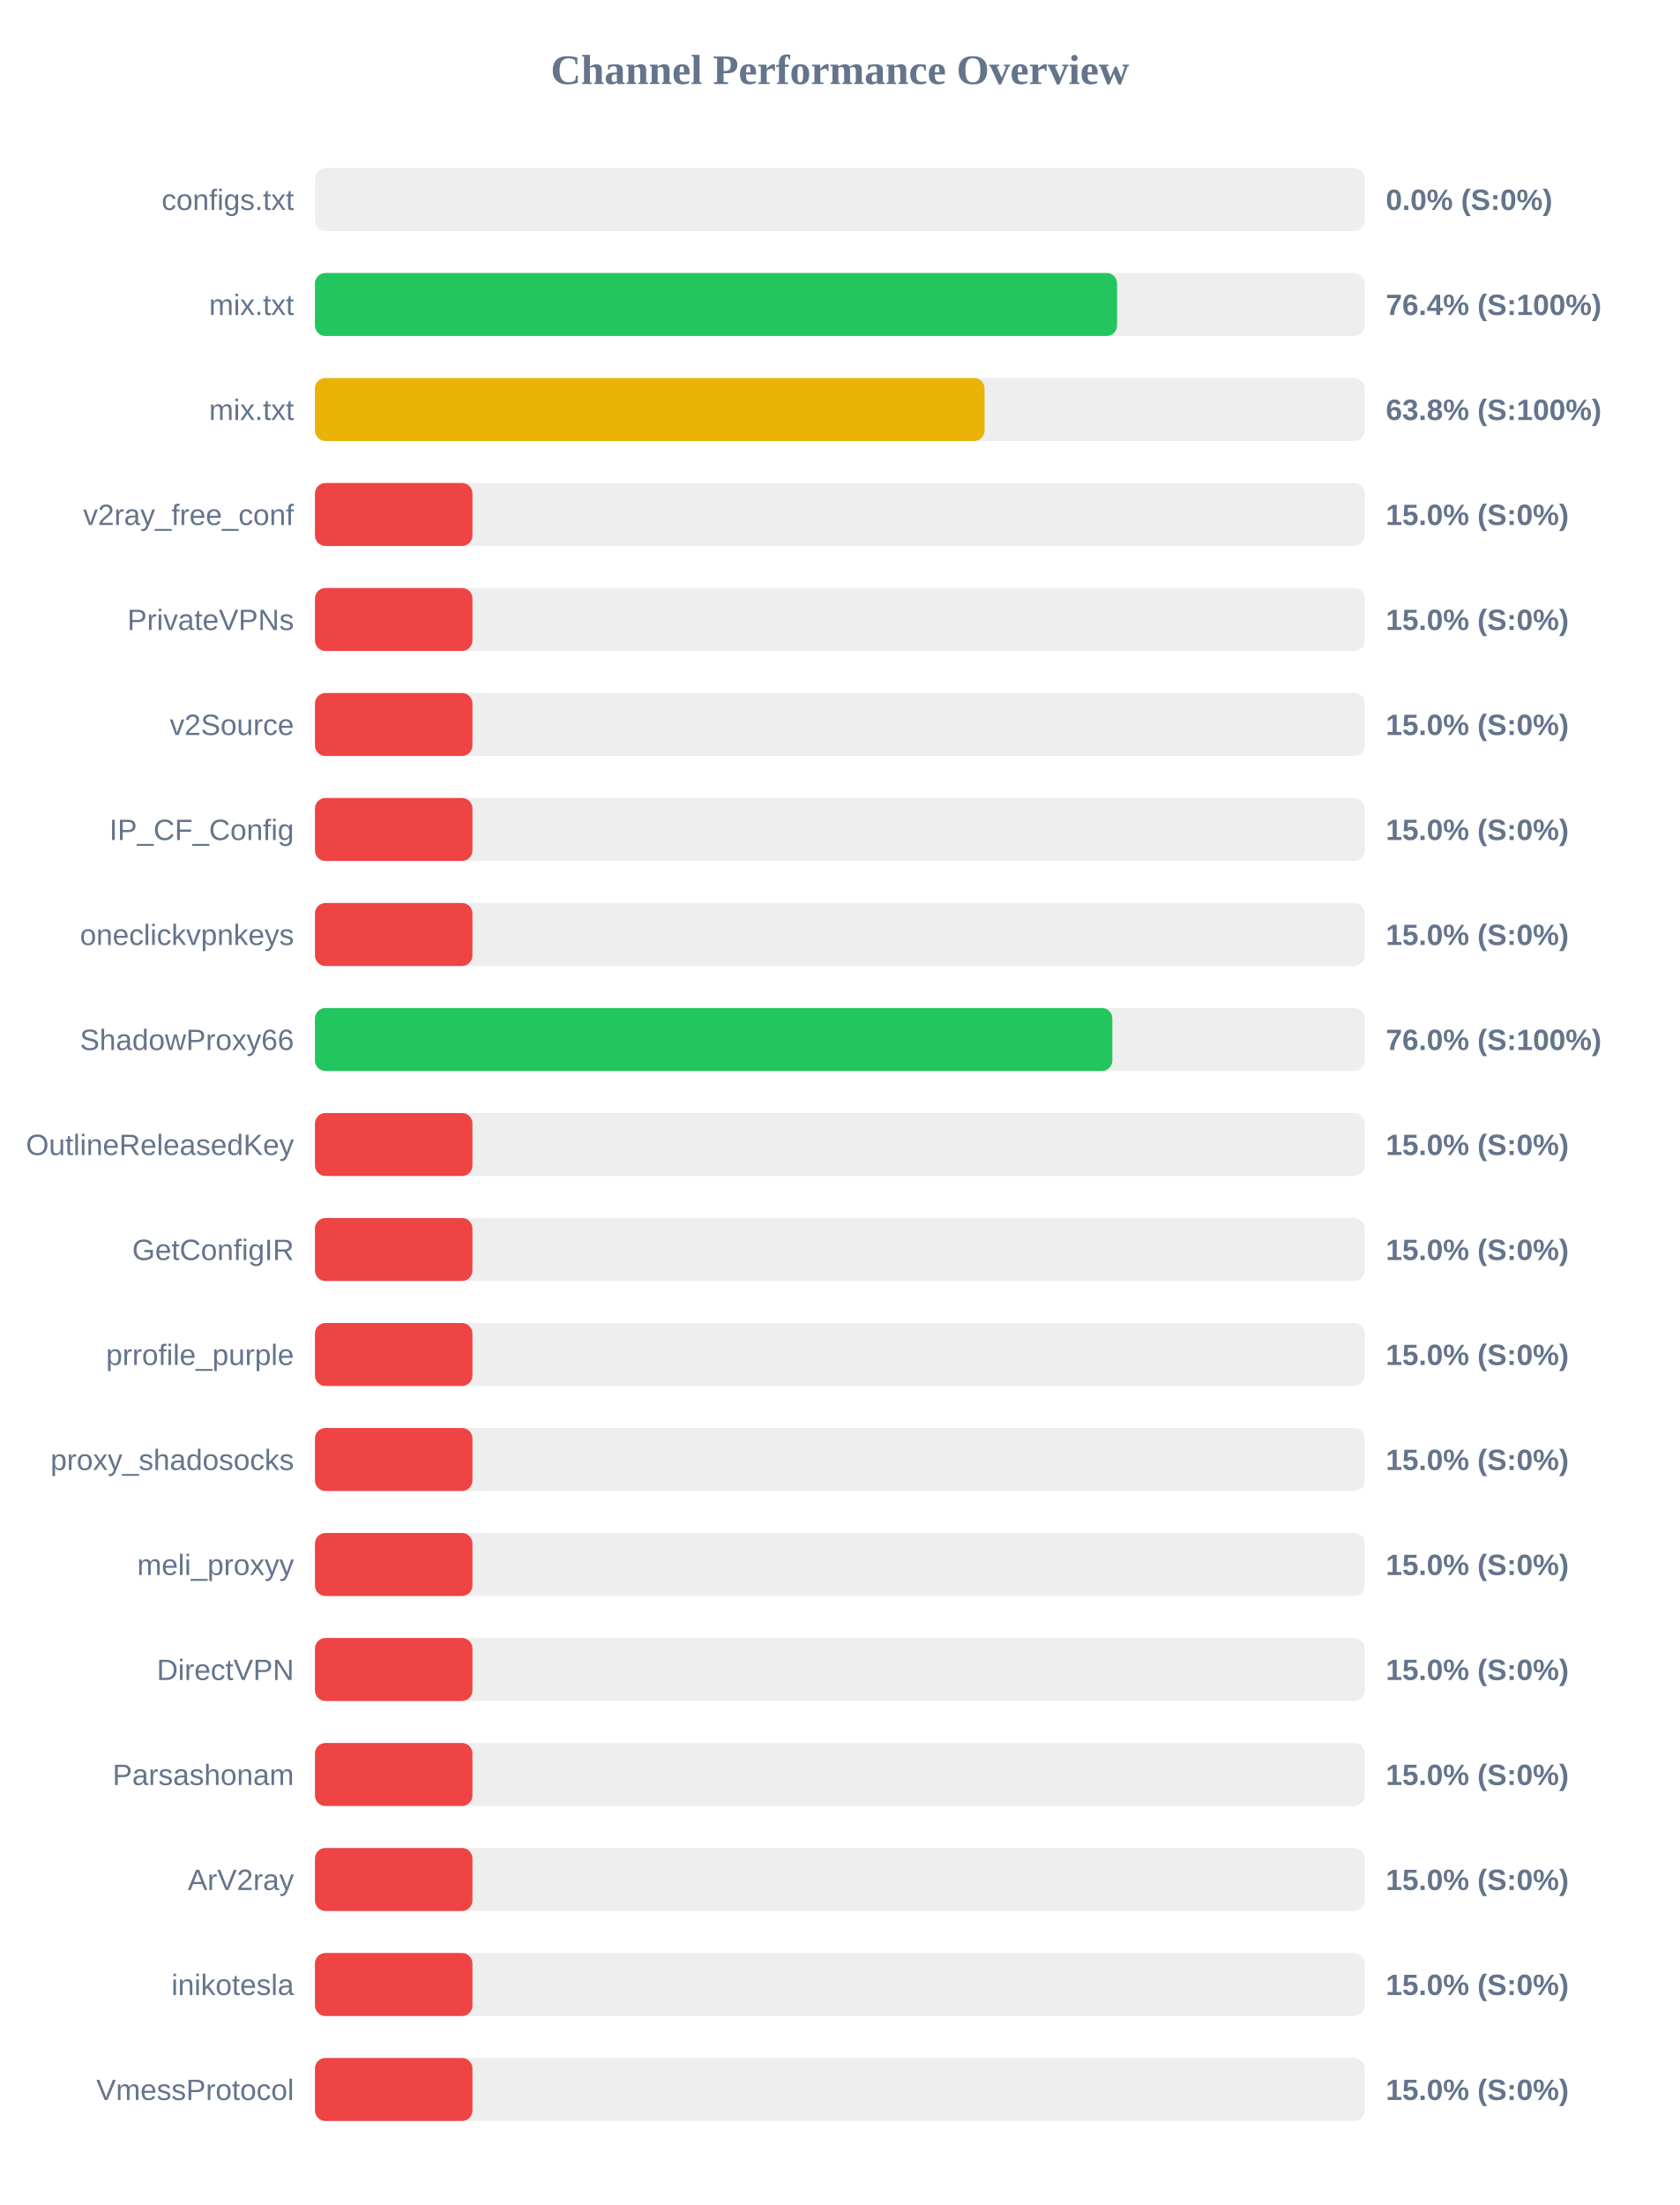
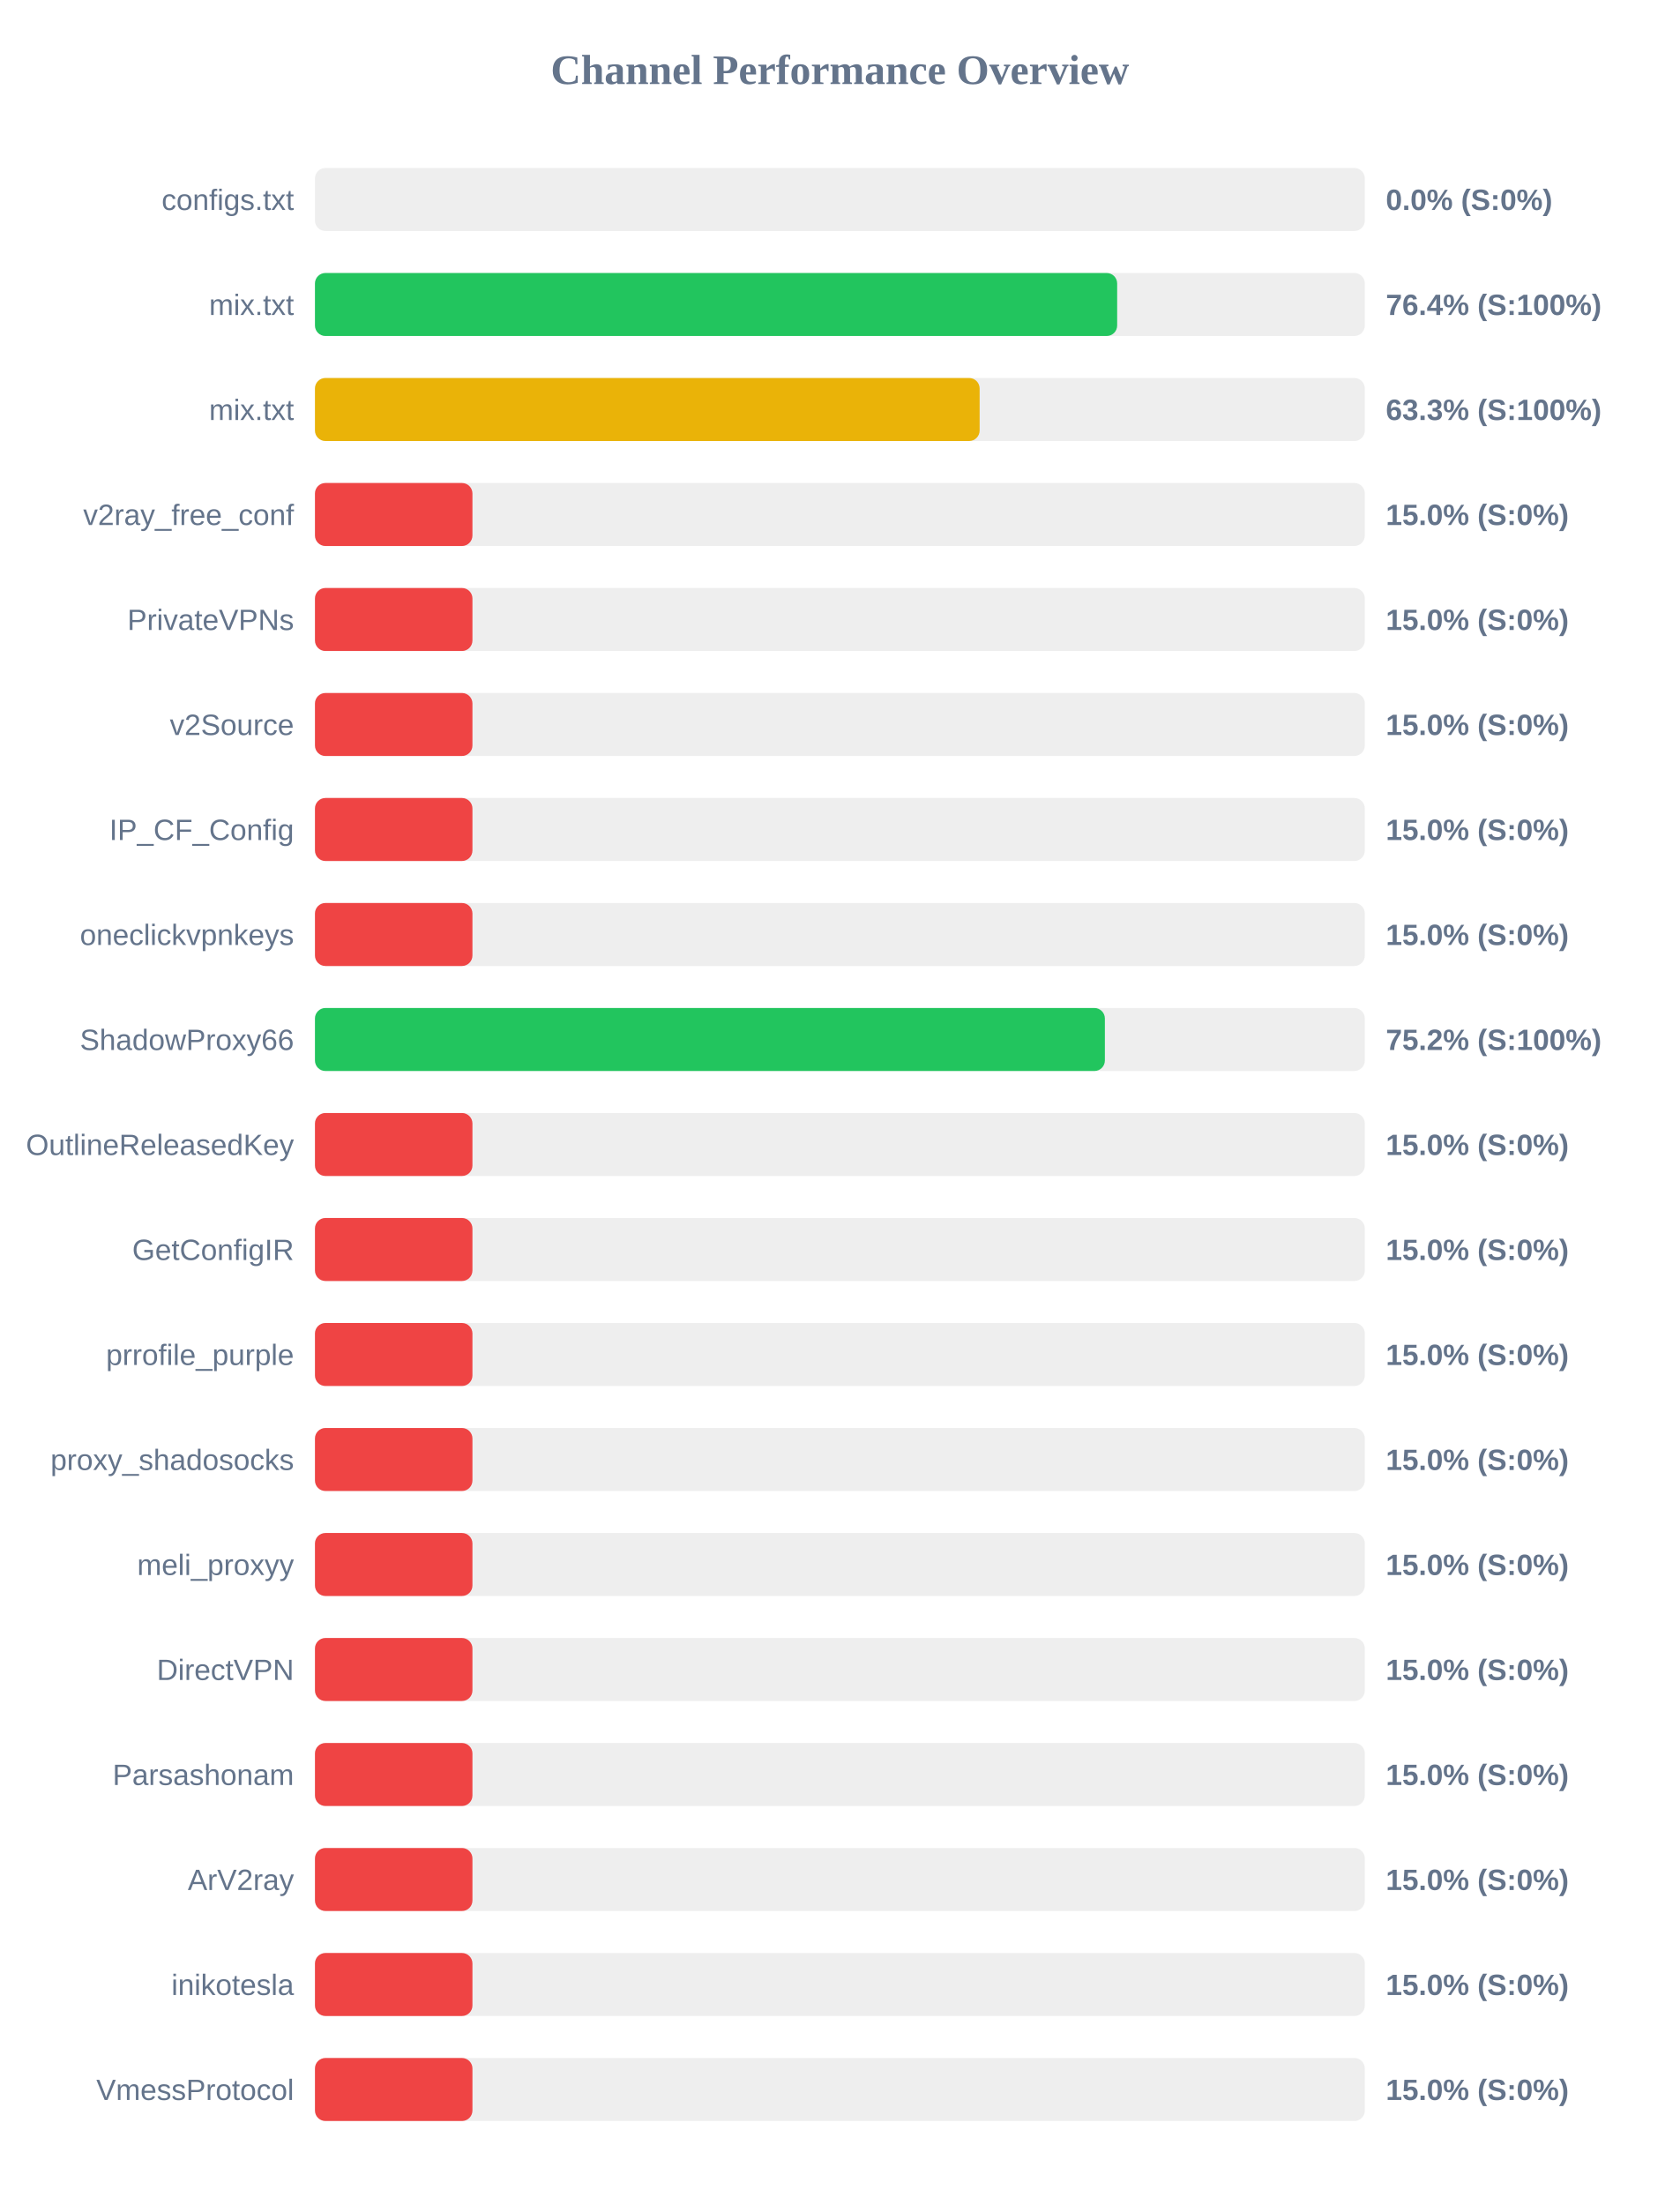
<svg xmlns="http://www.w3.org/2000/svg" width="800" height="1050" version="1.1">
  <style>
        .row { font: 14px Arial; fill: #64748b; }
        .score { font: bold 14px Arial; fill: #64748b; }
    </style>
  <text x="400" y="40" text-anchor="middle" font-size="20px" font-weight="bold" fill="#64748b">Channel Performance Overview</text>
  <rect x="150" y="80" width="500" height="30" fill="#eee" rx="5" />
  <rect x="150" y="80" width="0.0" height="30" fill="#ef4444" rx="5" />
  <text x="140" y="100" text-anchor="end" class="row">configs.txt</text>
  <text x="660" y="100" text-anchor="start" class="score">0.0% (S:0%)</text>
  <rect x="150" y="130" width="500" height="30" fill="#eee" rx="5" />
-   <rect x="150" y="130" width="382.0" height="30" fill="#22c55e" rx="5" />
+   <rect x="150" y="130" width="382.05" height="30" fill="#22c55e" rx="5" />
  <text x="140" y="150" text-anchor="end" class="row">mix.txt</text>
  <text x="660" y="150" text-anchor="start" class="score">76.4% (S:100%)</text>
  <rect x="150" y="180" width="500" height="30" fill="#eee" rx="5" />
-   <rect x="150" y="180" width="318.9" height="30" fill="#eab308" rx="5" />
+   <rect x="150" y="180" width="316.55" height="30" fill="#eab308" rx="5" />
  <text x="140" y="200" text-anchor="end" class="row">mix.txt</text>
-   <text x="660" y="200" text-anchor="start" class="score">63.8% (S:100%)</text>
+   <text x="660" y="200" text-anchor="start" class="score">63.3% (S:100%)</text>
  <rect x="150" y="230" width="500" height="30" fill="#eee" rx="5" />
  <rect x="150" y="230" width="75.0" height="30" fill="#ef4444" rx="5" />
  <text x="140" y="250" text-anchor="end" class="row">v2ray_free_conf</text>
  <text x="660" y="250" text-anchor="start" class="score">15.0% (S:0%)</text>
  <rect x="150" y="280" width="500" height="30" fill="#eee" rx="5" />
  <rect x="150" y="280" width="75.0" height="30" fill="#ef4444" rx="5" />
  <text x="140" y="300" text-anchor="end" class="row">PrivateVPNs</text>
  <text x="660" y="300" text-anchor="start" class="score">15.0% (S:0%)</text>
  <rect x="150" y="330" width="500" height="30" fill="#eee" rx="5" />
  <rect x="150" y="330" width="75.0" height="30" fill="#ef4444" rx="5" />
  <text x="140" y="350" text-anchor="end" class="row">v2Source</text>
  <text x="660" y="350" text-anchor="start" class="score">15.0% (S:0%)</text>
  <rect x="150" y="380" width="500" height="30" fill="#eee" rx="5" />
  <rect x="150" y="380" width="75.0" height="30" fill="#ef4444" rx="5" />
  <text x="140" y="400" text-anchor="end" class="row">IP_CF_Config</text>
  <text x="660" y="400" text-anchor="start" class="score">15.0% (S:0%)</text>
  <rect x="150" y="430" width="500" height="30" fill="#eee" rx="5" />
  <rect x="150" y="430" width="75.0" height="30" fill="#ef4444" rx="5" />
  <text x="140" y="450" text-anchor="end" class="row">oneclickvpnkeys</text>
  <text x="660" y="450" text-anchor="start" class="score">15.0% (S:0%)</text>
  <rect x="150" y="480" width="500" height="30" fill="#eee" rx="5" />
-   <rect x="150" y="480" width="379.75" height="30" fill="#22c55e" rx="5" />
+   <rect x="150" y="480" width="376.2" height="30" fill="#22c55e" rx="5" />
  <text x="140" y="500" text-anchor="end" class="row">ShadowProxy66</text>
-   <text x="660" y="500" text-anchor="start" class="score">76.0% (S:100%)</text>
+   <text x="660" y="500" text-anchor="start" class="score">75.2% (S:100%)</text>
  <rect x="150" y="530" width="500" height="30" fill="#eee" rx="5" />
  <rect x="150" y="530" width="75.0" height="30" fill="#ef4444" rx="5" />
  <text x="140" y="550" text-anchor="end" class="row">OutlineReleasedKey</text>
  <text x="660" y="550" text-anchor="start" class="score">15.0% (S:0%)</text>
  <rect x="150" y="580" width="500" height="30" fill="#eee" rx="5" />
  <rect x="150" y="580" width="75.0" height="30" fill="#ef4444" rx="5" />
  <text x="140" y="600" text-anchor="end" class="row">GetConfigIR</text>
  <text x="660" y="600" text-anchor="start" class="score">15.0% (S:0%)</text>
  <rect x="150" y="630" width="500" height="30" fill="#eee" rx="5" />
  <rect x="150" y="630" width="75.0" height="30" fill="#ef4444" rx="5" />
  <text x="140" y="650" text-anchor="end" class="row">prrofile_purple</text>
  <text x="660" y="650" text-anchor="start" class="score">15.0% (S:0%)</text>
  <rect x="150" y="680" width="500" height="30" fill="#eee" rx="5" />
  <rect x="150" y="680" width="75.0" height="30" fill="#ef4444" rx="5" />
  <text x="140" y="700" text-anchor="end" class="row">proxy_shadosocks</text>
  <text x="660" y="700" text-anchor="start" class="score">15.0% (S:0%)</text>
  <rect x="150" y="730" width="500" height="30" fill="#eee" rx="5" />
  <rect x="150" y="730" width="75.0" height="30" fill="#ef4444" rx="5" />
  <text x="140" y="750" text-anchor="end" class="row">meli_proxyy</text>
  <text x="660" y="750" text-anchor="start" class="score">15.0% (S:0%)</text>
  <rect x="150" y="780" width="500" height="30" fill="#eee" rx="5" />
  <rect x="150" y="780" width="75.0" height="30" fill="#ef4444" rx="5" />
  <text x="140" y="800" text-anchor="end" class="row">DirectVPN</text>
  <text x="660" y="800" text-anchor="start" class="score">15.0% (S:0%)</text>
  <rect x="150" y="830" width="500" height="30" fill="#eee" rx="5" />
  <rect x="150" y="830" width="75.0" height="30" fill="#ef4444" rx="5" />
  <text x="140" y="850" text-anchor="end" class="row">Parsashonam</text>
  <text x="660" y="850" text-anchor="start" class="score">15.0% (S:0%)</text>
  <rect x="150" y="880" width="500" height="30" fill="#eee" rx="5" />
  <rect x="150" y="880" width="75.0" height="30" fill="#ef4444" rx="5" />
  <text x="140" y="900" text-anchor="end" class="row">ArV2ray</text>
  <text x="660" y="900" text-anchor="start" class="score">15.0% (S:0%)</text>
  <rect x="150" y="930" width="500" height="30" fill="#eee" rx="5" />
  <rect x="150" y="930" width="75.0" height="30" fill="#ef4444" rx="5" />
  <text x="140" y="950" text-anchor="end" class="row">inikotesla</text>
  <text x="660" y="950" text-anchor="start" class="score">15.0% (S:0%)</text>
  <rect x="150" y="980" width="500" height="30" fill="#eee" rx="5" />
  <rect x="150" y="980" width="75.0" height="30" fill="#ef4444" rx="5" />
  <text x="140" y="1000" text-anchor="end" class="row">VmessProtocol</text>
  <text x="660" y="1000" text-anchor="start" class="score">15.0% (S:0%)</text>
</svg>
